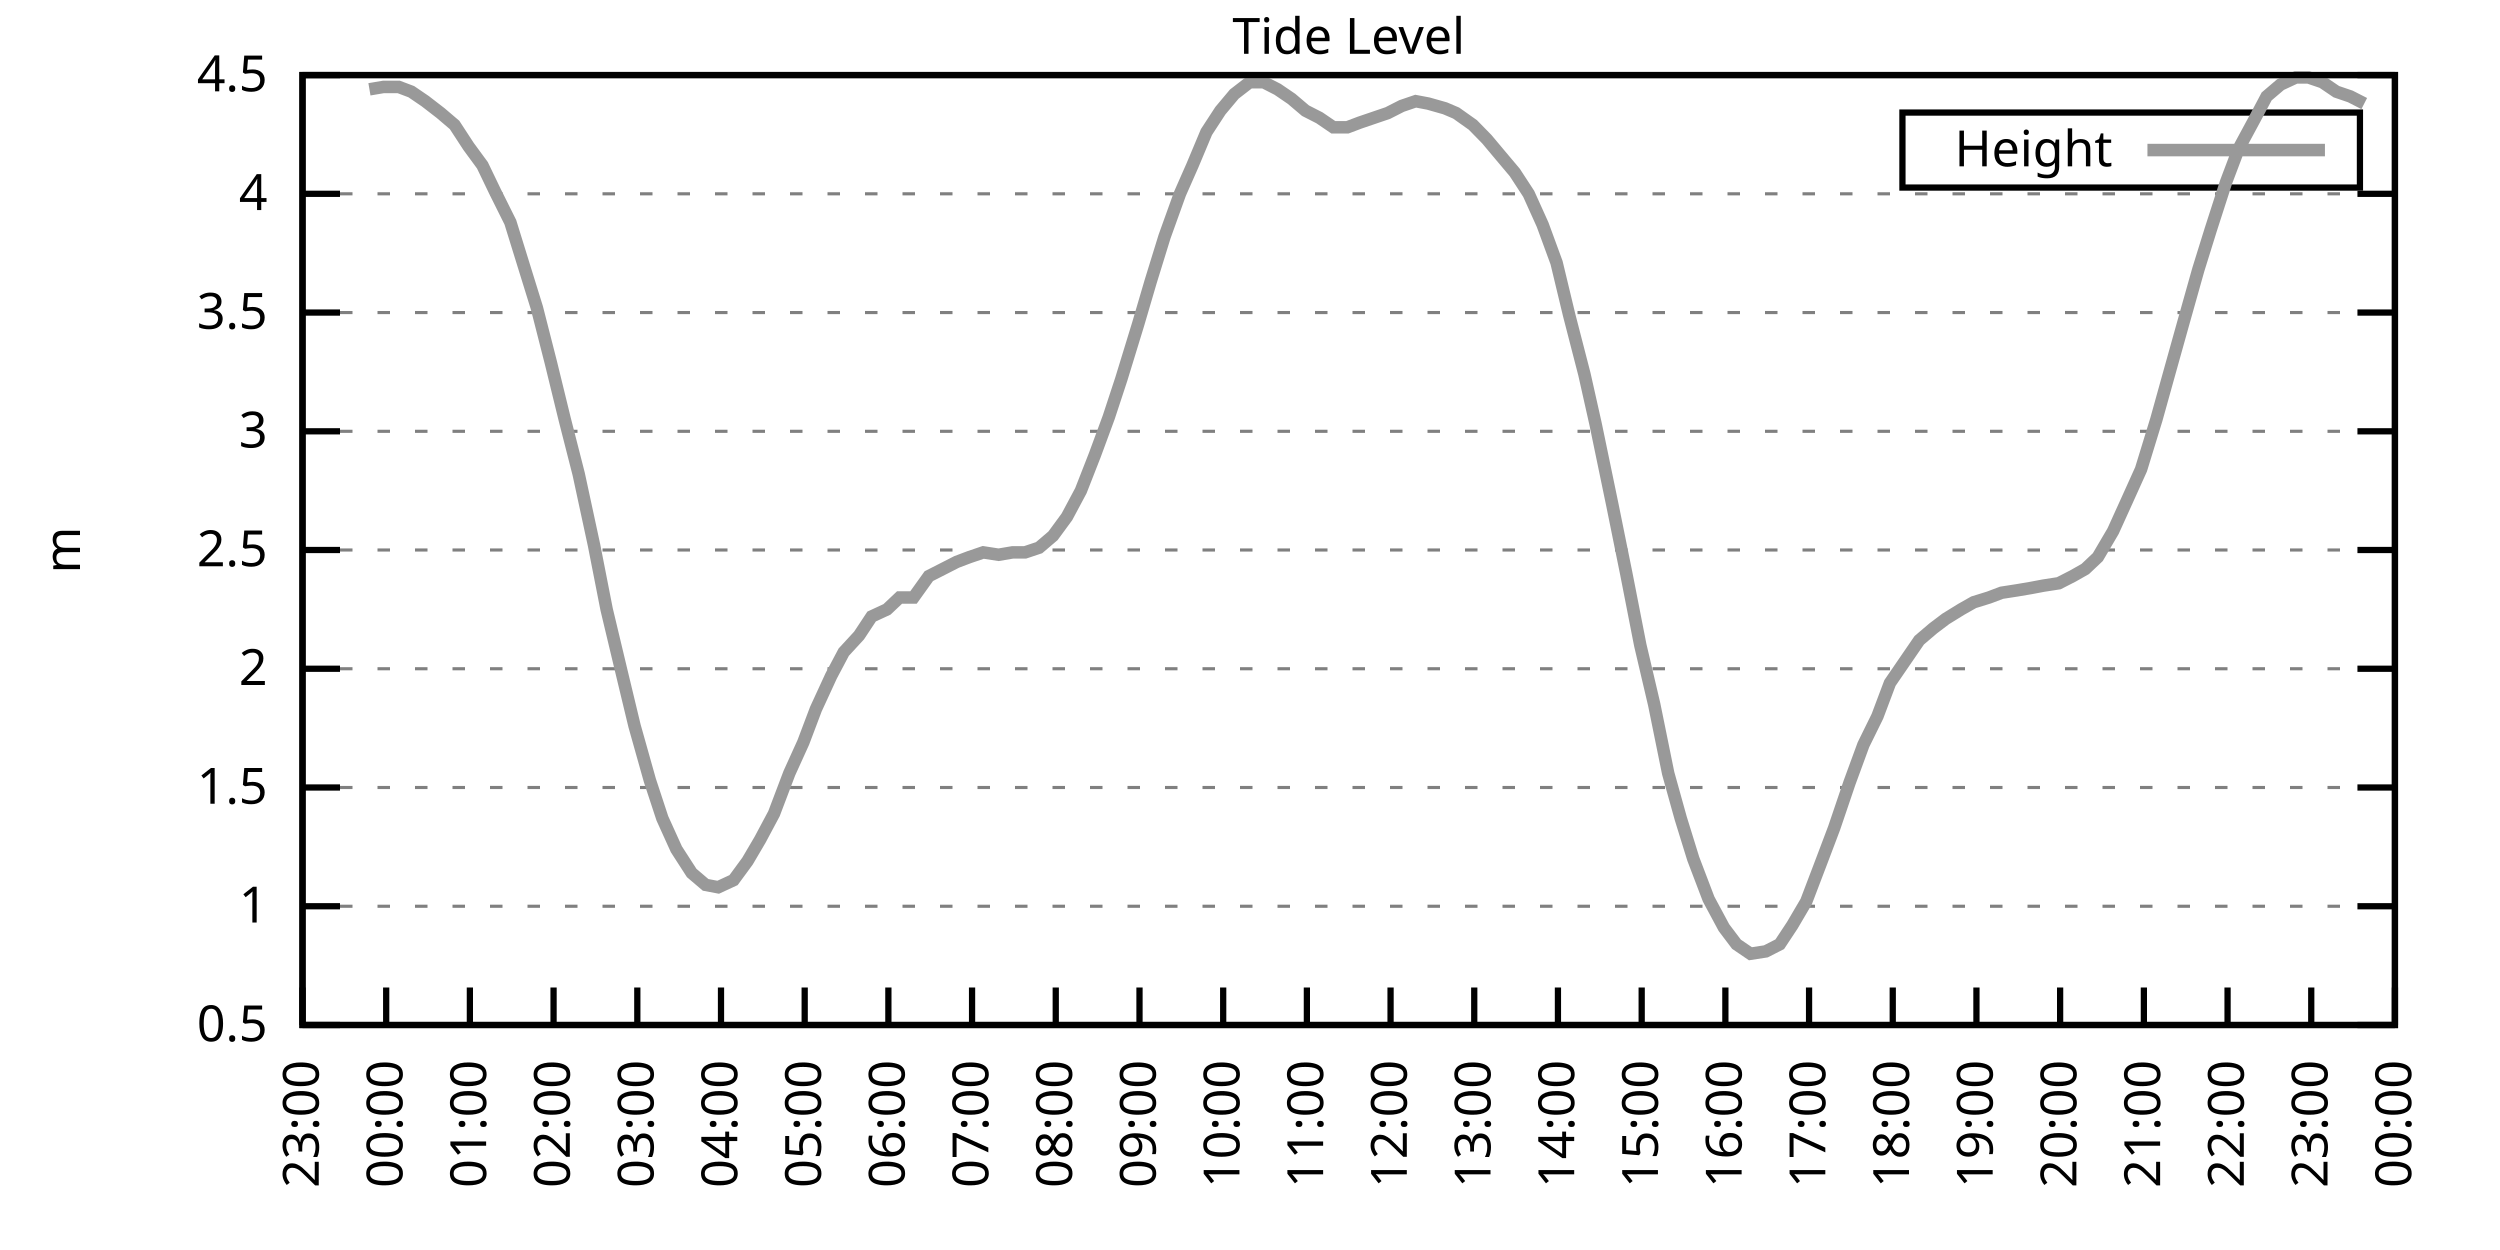
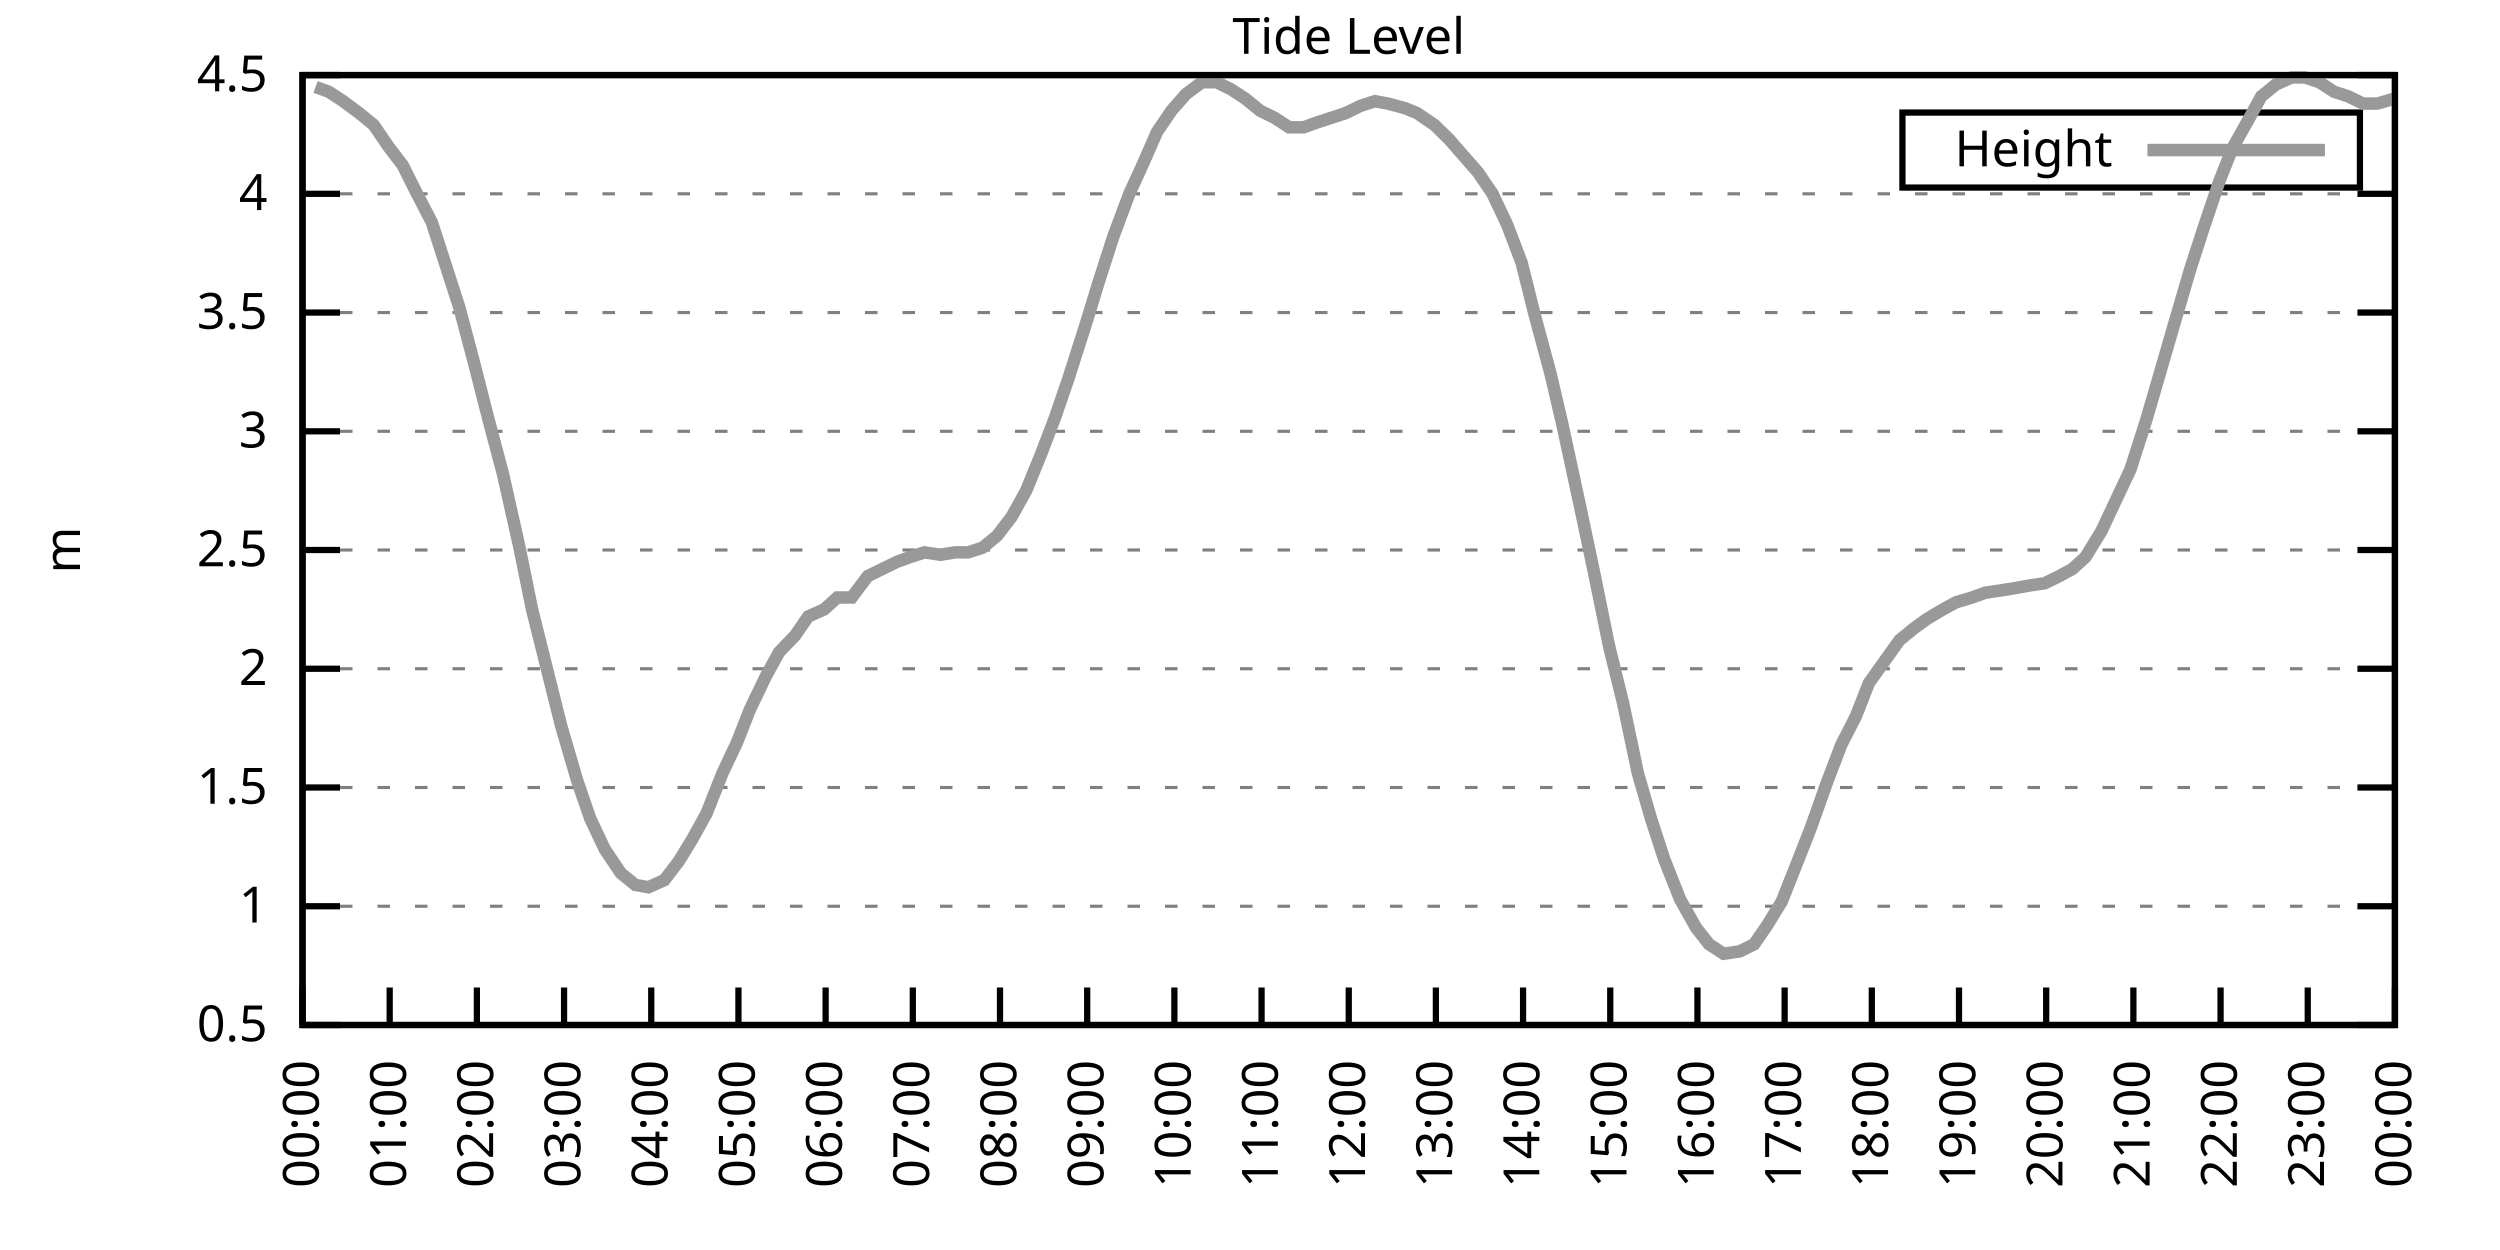
<svg xmlns="http://www.w3.org/2000/svg" xmlns:xlink="http://www.w3.org/1999/xlink" width="400" height="200" viewBox="0 0 400 200">
  <g id="gnuplot_canvas">
    <rect x="0" y="0" width="400" height="200" fill="none" />
    <defs>
      <circle id="gpDot" r="0.5" stroke-width="0.5" stroke="currentColor" />
      <path id="gpPt0" stroke-width="0.333" stroke="currentColor" d="M-1,0 h2 M0,-1 v2" />
      <path id="gpPt1" stroke-width="0.333" stroke="currentColor" d="M-1,-1 L1,1 M1,-1 L-1,1" />
      <path id="gpPt2" stroke-width="0.333" stroke="currentColor" d="M-1,0 L1,0 M0,-1 L0,1 M-1,-1 L1,1 M-1,1 L1,-1" />
      <rect id="gpPt3" stroke-width="0.333" stroke="currentColor" x="-1" y="-1" width="2" height="2" />
      <rect id="gpPt4" stroke-width="0.333" stroke="currentColor" fill="currentColor" x="-1" y="-1" width="2" height="2" />
      <circle id="gpPt5" stroke-width="0.333" stroke="currentColor" cx="0" cy="0" r="1" />
      <use xlink:href="#gpPt5" id="gpPt6" fill="currentColor" stroke="none" />
      <path id="gpPt7" stroke-width="0.333" stroke="currentColor" d="M0,-1.33 L-1.33,0.67 L1.33,0.67 z" />
      <use xlink:href="#gpPt7" id="gpPt8" fill="currentColor" stroke="none" />
      <use xlink:href="#gpPt7" id="gpPt9" stroke="currentColor" transform="rotate(180)" />
      <use xlink:href="#gpPt9" id="gpPt10" fill="currentColor" stroke="none" />
      <use xlink:href="#gpPt3" id="gpPt11" stroke="currentColor" transform="rotate(45)" />
      <use xlink:href="#gpPt11" id="gpPt12" fill="currentColor" stroke="none" />
      <path id="gpPt13" stroke-width="0.333" stroke="currentColor" d="M0,1.330 L1.265,0.411 L0.782,-1.067 L-0.782,-1.076 L-1.265,0.411 z" />
      <use xlink:href="#gpPt13" id="gpPt14" fill="currentColor" stroke="none" />
      <filter id="textbox" filterUnits="objectBoundingBox" x="0" y="0" height="1" width="1">
        <feFlood flood-color="white" flood-opacity="1" result="bgnd" />
        <feComposite in="SourceGraphic" in2="bgnd" operator="atop" />
      </filter>
      <filter id="greybox" filterUnits="objectBoundingBox" x="0" y="0" height="1" width="1">
        <feFlood flood-color="lightgrey" flood-opacity="1" result="grey" />
        <feComposite in="SourceGraphic" in2="grey" operator="atop" />
      </filter>
    </defs>
    <g fill="none" color="white" stroke="currentColor" stroke-width="1.00" stroke-linecap="butt" stroke-linejoin="miter">
</g>
    <g fill="none" color="black" stroke="currentColor" stroke-width="1.00" stroke-linecap="butt" stroke-linejoin="miter">
      <g stroke="none" shape-rendering="crispEdges">
        <polygon fill="rgb(255, 255, 255)" points="48.40,164.00 383.18,164.00 383.18,12.02 48.40,12.02 " />
      </g>
    </g>
    <g fill="none" color="black" stroke="currentColor" stroke-width="1.00" stroke-linecap="butt" stroke-linejoin="miter">
</g>
    <g fill="none" color="black" stroke="black" stroke-width="0.50" stroke-linecap="butt" stroke-linejoin="miter">
</g>
    <g fill="none" color="gray" stroke="currentColor" stroke-width="0.50" stroke-linecap="butt" stroke-linejoin="miter">
      <path stroke="gray" stroke-dasharray="2,4" class="gridline" d="M48.40,164.00 L383.19,164.00  " />
    </g>
    <g fill="none" color="gray" stroke="gray" stroke-width="1.00" stroke-linecap="butt" stroke-linejoin="miter">
</g>
    <g fill="none" color="black" stroke="currentColor" stroke-width="1.00" stroke-linecap="butt" stroke-linejoin="miter">
      <path stroke="black" d="M48.40,164.00 L54.40,164.00 M383.19,164.00 L377.19,164.00  " />
      <g transform="translate(42.80,166.60)" stroke="none" fill="black" font-family="Sans" font-size="8.00" text-anchor="end">
        <text>
          <tspan font-family="Sans"> 0.5</tspan>
        </text>
      </g>
    </g>
    <g fill="none" color="black" stroke="currentColor" stroke-width="1.00" stroke-linecap="butt" stroke-linejoin="miter">
</g>
    <g fill="none" color="black" stroke="black" stroke-width="0.50" stroke-linecap="butt" stroke-linejoin="miter">
</g>
    <g fill="none" color="gray" stroke="currentColor" stroke-width="0.50" stroke-linecap="butt" stroke-linejoin="miter">
      <path stroke="gray" stroke-dasharray="2,4" class="gridline" d="M48.40,145.00 L383.19,145.00  " />
    </g>
    <g fill="none" color="gray" stroke="gray" stroke-width="1.00" stroke-linecap="butt" stroke-linejoin="miter">
</g>
    <g fill="none" color="black" stroke="currentColor" stroke-width="1.00" stroke-linecap="butt" stroke-linejoin="miter">
      <path stroke="black" d="M48.40,145.00 L54.40,145.00 M383.19,145.00 L377.19,145.00  " />
      <g transform="translate(42.80,147.60)" stroke="none" fill="black" font-family="Sans" font-size="8.00" text-anchor="end">
        <text>
          <tspan font-family="Sans"> 1</tspan>
        </text>
      </g>
    </g>
    <g fill="none" color="black" stroke="currentColor" stroke-width="1.00" stroke-linecap="butt" stroke-linejoin="miter">
</g>
    <g fill="none" color="black" stroke="black" stroke-width="0.50" stroke-linecap="butt" stroke-linejoin="miter">
</g>
    <g fill="none" color="gray" stroke="currentColor" stroke-width="0.50" stroke-linecap="butt" stroke-linejoin="miter">
      <path stroke="gray" stroke-dasharray="2,4" class="gridline" d="M48.40,126.00 L383.19,126.00  " />
    </g>
    <g fill="none" color="gray" stroke="gray" stroke-width="1.00" stroke-linecap="butt" stroke-linejoin="miter">
</g>
    <g fill="none" color="black" stroke="currentColor" stroke-width="1.00" stroke-linecap="butt" stroke-linejoin="miter">
      <path stroke="black" d="M48.40,126.00 L54.40,126.00 M383.19,126.00 L377.19,126.00  " />
      <g transform="translate(42.80,128.60)" stroke="none" fill="black" font-family="Sans" font-size="8.00" text-anchor="end">
        <text>
          <tspan font-family="Sans"> 1.5</tspan>
        </text>
      </g>
    </g>
    <g fill="none" color="black" stroke="currentColor" stroke-width="1.00" stroke-linecap="butt" stroke-linejoin="miter">
</g>
    <g fill="none" color="black" stroke="black" stroke-width="0.50" stroke-linecap="butt" stroke-linejoin="miter">
</g>
    <g fill="none" color="gray" stroke="currentColor" stroke-width="0.50" stroke-linecap="butt" stroke-linejoin="miter">
      <path stroke="gray" stroke-dasharray="2,4" class="gridline" d="M48.40,107.00 L383.19,107.00  " />
    </g>
    <g fill="none" color="gray" stroke="gray" stroke-width="1.00" stroke-linecap="butt" stroke-linejoin="miter">
</g>
    <g fill="none" color="black" stroke="currentColor" stroke-width="1.00" stroke-linecap="butt" stroke-linejoin="miter">
      <path stroke="black" d="M48.40,107.00 L54.40,107.00 M383.19,107.00 L377.19,107.00  " />
      <g transform="translate(42.80,109.60)" stroke="none" fill="black" font-family="Sans" font-size="8.00" text-anchor="end">
        <text>
          <tspan font-family="Sans"> 2</tspan>
        </text>
      </g>
    </g>
    <g fill="none" color="black" stroke="currentColor" stroke-width="1.00" stroke-linecap="butt" stroke-linejoin="miter">
</g>
    <g fill="none" color="black" stroke="black" stroke-width="0.50" stroke-linecap="butt" stroke-linejoin="miter">
</g>
    <g fill="none" color="gray" stroke="currentColor" stroke-width="0.50" stroke-linecap="butt" stroke-linejoin="miter">
      <path stroke="gray" stroke-dasharray="2,4" class="gridline" d="M48.40,88.00 L383.19,88.00  " />
    </g>
    <g fill="none" color="gray" stroke="gray" stroke-width="1.00" stroke-linecap="butt" stroke-linejoin="miter">
</g>
    <g fill="none" color="black" stroke="currentColor" stroke-width="1.00" stroke-linecap="butt" stroke-linejoin="miter">
      <path stroke="black" d="M48.40,88.00 L54.40,88.00 M383.19,88.00 L377.19,88.00  " />
      <g transform="translate(42.80,90.60)" stroke="none" fill="black" font-family="Sans" font-size="8.00" text-anchor="end">
        <text>
          <tspan font-family="Sans"> 2.5</tspan>
        </text>
      </g>
    </g>
    <g fill="none" color="black" stroke="currentColor" stroke-width="1.00" stroke-linecap="butt" stroke-linejoin="miter">
</g>
    <g fill="none" color="black" stroke="black" stroke-width="0.50" stroke-linecap="butt" stroke-linejoin="miter">
</g>
    <g fill="none" color="gray" stroke="currentColor" stroke-width="0.50" stroke-linecap="butt" stroke-linejoin="miter">
      <path stroke="gray" stroke-dasharray="2,4" class="gridline" d="M48.40,69.01 L383.19,69.01  " />
    </g>
    <g fill="none" color="gray" stroke="gray" stroke-width="1.00" stroke-linecap="butt" stroke-linejoin="miter">
</g>
    <g fill="none" color="black" stroke="currentColor" stroke-width="1.00" stroke-linecap="butt" stroke-linejoin="miter">
      <path stroke="black" d="M48.40,69.01 L54.40,69.01 M383.19,69.01 L377.19,69.01  " />
      <g transform="translate(42.80,71.61)" stroke="none" fill="black" font-family="Sans" font-size="8.00" text-anchor="end">
        <text>
          <tspan font-family="Sans"> 3</tspan>
        </text>
      </g>
    </g>
    <g fill="none" color="black" stroke="currentColor" stroke-width="1.00" stroke-linecap="butt" stroke-linejoin="miter">
</g>
    <g fill="none" color="black" stroke="black" stroke-width="0.50" stroke-linecap="butt" stroke-linejoin="miter">
</g>
    <g fill="none" color="gray" stroke="currentColor" stroke-width="0.50" stroke-linecap="butt" stroke-linejoin="miter">
      <path stroke="gray" stroke-dasharray="2,4" class="gridline" d="M48.40,50.01 L383.19,50.01  " />
    </g>
    <g fill="none" color="gray" stroke="gray" stroke-width="1.00" stroke-linecap="butt" stroke-linejoin="miter">
</g>
    <g fill="none" color="black" stroke="currentColor" stroke-width="1.00" stroke-linecap="butt" stroke-linejoin="miter">
      <path stroke="black" d="M48.40,50.01 L54.40,50.01 M383.19,50.01 L377.19,50.01  " />
      <g transform="translate(42.80,52.61)" stroke="none" fill="black" font-family="Sans" font-size="8.00" text-anchor="end">
        <text>
          <tspan font-family="Sans"> 3.5</tspan>
        </text>
      </g>
    </g>
    <g fill="none" color="black" stroke="currentColor" stroke-width="1.00" stroke-linecap="butt" stroke-linejoin="miter">
</g>
    <g fill="none" color="black" stroke="black" stroke-width="0.50" stroke-linecap="butt" stroke-linejoin="miter">
</g>
    <g fill="none" color="gray" stroke="currentColor" stroke-width="0.50" stroke-linecap="butt" stroke-linejoin="miter">
      <path stroke="gray" stroke-dasharray="2,4" class="gridline" d="M48.40,31.01 L383.19,31.01  " />
    </g>
    <g fill="none" color="gray" stroke="gray" stroke-width="1.00" stroke-linecap="butt" stroke-linejoin="miter">
</g>
    <g fill="none" color="black" stroke="currentColor" stroke-width="1.00" stroke-linecap="butt" stroke-linejoin="miter">
      <path stroke="black" d="M48.40,31.01 L54.40,31.01 M383.19,31.01 L377.19,31.01  " />
      <g transform="translate(42.80,33.61)" stroke="none" fill="black" font-family="Sans" font-size="8.00" text-anchor="end">
        <text>
          <tspan font-family="Sans"> 4</tspan>
        </text>
      </g>
    </g>
    <g fill="none" color="black" stroke="currentColor" stroke-width="1.00" stroke-linecap="butt" stroke-linejoin="miter">
</g>
    <g fill="none" color="black" stroke="black" stroke-width="0.50" stroke-linecap="butt" stroke-linejoin="miter">
</g>
    <g fill="none" color="gray" stroke="currentColor" stroke-width="0.50" stroke-linecap="butt" stroke-linejoin="miter">
      <path stroke="gray" stroke-dasharray="2,4" class="gridline" d="M48.40,12.01 L383.19,12.01  " />
    </g>
    <g fill="none" color="gray" stroke="gray" stroke-width="1.00" stroke-linecap="butt" stroke-linejoin="miter">
</g>
    <g fill="none" color="black" stroke="currentColor" stroke-width="1.00" stroke-linecap="butt" stroke-linejoin="miter">
      <path stroke="black" d="M48.40,12.01 L54.40,12.01 M383.19,12.01 L377.19,12.01  " />
      <g transform="translate(42.80,14.61)" stroke="none" fill="black" font-family="Sans" font-size="8.00" text-anchor="end">
        <text>
          <tspan font-family="Sans"> 4.5</tspan>
        </text>
      </g>
    </g>
    <g fill="none" color="black" stroke="currentColor" stroke-width="1.00" stroke-linecap="butt" stroke-linejoin="miter">
      <path stroke="black" d="M48.40,164.00 L48.40,158.00  " />
      <g transform="translate(51.00,169.60) rotate(270.00)" stroke="none" fill="black" font-family="Sans" font-size="8.00" text-anchor="end">
        <text>
-           <tspan font-family="Sans">23:00</tspan>
-         </text>
-       </g>
-     </g>
-     <g fill="none" color="black" stroke="currentColor" stroke-width="1.00" stroke-linecap="butt" stroke-linejoin="miter">
-       <path stroke="black" d="M61.79,164.00 L61.79,158.00  " />
-       <g transform="translate(64.39,169.60) rotate(270.00)" stroke="none" fill="black" font-family="Sans" font-size="8.00" text-anchor="end">
-         <text>
          <tspan font-family="Sans">00:00</tspan>
        </text>
      </g>
    </g>
    <g fill="none" color="black" stroke="currentColor" stroke-width="1.00" stroke-linecap="butt" stroke-linejoin="miter">
-       <path stroke="black" d="M75.18,164.00 L75.18,158.00  " />
-       <g transform="translate(77.78,169.60) rotate(270.00)" stroke="none" fill="black" font-family="Sans" font-size="8.00" text-anchor="end">
+       <path stroke="black" d="M62.35,164.00 L62.35,158.00  " />
+       <g transform="translate(64.95,169.60) rotate(270.00)" stroke="none" fill="black" font-family="Sans" font-size="8.00" text-anchor="end">
        <text>
          <tspan font-family="Sans">01:00</tspan>
        </text>
      </g>
    </g>
    <g fill="none" color="black" stroke="currentColor" stroke-width="1.00" stroke-linecap="butt" stroke-linejoin="miter">
-       <path stroke="black" d="M88.57,164.00 L88.57,158.00  " />
-       <g transform="translate(91.17,169.60) rotate(270.00)" stroke="none" fill="black" font-family="Sans" font-size="8.00" text-anchor="end">
+       <path stroke="black" d="M76.30,164.00 L76.30,158.00  " />
+       <g transform="translate(78.90,169.60) rotate(270.00)" stroke="none" fill="black" font-family="Sans" font-size="8.00" text-anchor="end">
        <text>
          <tspan font-family="Sans">02:00</tspan>
        </text>
      </g>
    </g>
    <g fill="none" color="black" stroke="currentColor" stroke-width="1.00" stroke-linecap="butt" stroke-linejoin="miter">
-       <path stroke="black" d="M101.97,164.00 L101.97,158.00  " />
-       <g transform="translate(104.57,169.60) rotate(270.00)" stroke="none" fill="black" font-family="Sans" font-size="8.00" text-anchor="end">
+       <path stroke="black" d="M90.25,164.00 L90.25,158.00  " />
+       <g transform="translate(92.85,169.60) rotate(270.00)" stroke="none" fill="black" font-family="Sans" font-size="8.00" text-anchor="end">
        <text>
          <tspan font-family="Sans">03:00</tspan>
        </text>
      </g>
    </g>
    <g fill="none" color="black" stroke="currentColor" stroke-width="1.00" stroke-linecap="butt" stroke-linejoin="miter">
-       <path stroke="black" d="M115.36,164.00 L115.36,158.00  " />
-       <g transform="translate(117.96,169.60) rotate(270.00)" stroke="none" fill="black" font-family="Sans" font-size="8.00" text-anchor="end">
+       <path stroke="black" d="M104.20,164.00 L104.20,158.00  " />
+       <g transform="translate(106.80,169.60) rotate(270.00)" stroke="none" fill="black" font-family="Sans" font-size="8.00" text-anchor="end">
        <text>
          <tspan font-family="Sans">04:00</tspan>
        </text>
      </g>
    </g>
    <g fill="none" color="black" stroke="currentColor" stroke-width="1.00" stroke-linecap="butt" stroke-linejoin="miter">
-       <path stroke="black" d="M128.75,164.00 L128.75,158.00  " />
-       <g transform="translate(131.35,169.60) rotate(270.00)" stroke="none" fill="black" font-family="Sans" font-size="8.00" text-anchor="end">
+       <path stroke="black" d="M118.15,164.00 L118.15,158.00  " />
+       <g transform="translate(120.75,169.60) rotate(270.00)" stroke="none" fill="black" font-family="Sans" font-size="8.00" text-anchor="end">
        <text>
          <tspan font-family="Sans">05:00</tspan>
        </text>
      </g>
    </g>
    <g fill="none" color="black" stroke="currentColor" stroke-width="1.00" stroke-linecap="butt" stroke-linejoin="miter">
-       <path stroke="black" d="M142.14,164.00 L142.14,158.00  " />
-       <g transform="translate(144.74,169.60) rotate(270.00)" stroke="none" fill="black" font-family="Sans" font-size="8.00" text-anchor="end">
+       <path stroke="black" d="M132.10,164.00 L132.10,158.00  " />
+       <g transform="translate(134.70,169.60) rotate(270.00)" stroke="none" fill="black" font-family="Sans" font-size="8.00" text-anchor="end">
        <text>
          <tspan font-family="Sans">06:00</tspan>
        </text>
      </g>
    </g>
    <g fill="none" color="black" stroke="currentColor" stroke-width="1.00" stroke-linecap="butt" stroke-linejoin="miter">
-       <path stroke="black" d="M155.53,164.00 L155.53,158.00  " />
-       <g transform="translate(158.13,169.60) rotate(270.00)" stroke="none" fill="black" font-family="Sans" font-size="8.00" text-anchor="end">
+       <path stroke="black" d="M146.05,164.00 L146.05,158.00  " />
+       <g transform="translate(148.65,169.60) rotate(270.00)" stroke="none" fill="black" font-family="Sans" font-size="8.00" text-anchor="end">
        <text>
          <tspan font-family="Sans">07:00</tspan>
        </text>
      </g>
    </g>
    <g fill="none" color="black" stroke="currentColor" stroke-width="1.00" stroke-linecap="butt" stroke-linejoin="miter">
-       <path stroke="black" d="M168.92,164.00 L168.92,158.00  " />
-       <g transform="translate(171.52,169.60) rotate(270.00)" stroke="none" fill="black" font-family="Sans" font-size="8.00" text-anchor="end">
+       <path stroke="black" d="M160.00,164.00 L160.00,158.00  " />
+       <g transform="translate(162.60,169.60) rotate(270.00)" stroke="none" fill="black" font-family="Sans" font-size="8.00" text-anchor="end">
        <text>
          <tspan font-family="Sans">08:00</tspan>
        </text>
      </g>
    </g>
    <g fill="none" color="black" stroke="currentColor" stroke-width="1.00" stroke-linecap="butt" stroke-linejoin="miter">
-       <path stroke="black" d="M182.32,164.00 L182.32,158.00  " />
-       <g transform="translate(184.92,169.60) rotate(270.00)" stroke="none" fill="black" font-family="Sans" font-size="8.00" text-anchor="end">
+       <path stroke="black" d="M173.95,164.00 L173.95,158.00  " />
+       <g transform="translate(176.55,169.60) rotate(270.00)" stroke="none" fill="black" font-family="Sans" font-size="8.00" text-anchor="end">
        <text>
          <tspan font-family="Sans">09:00</tspan>
        </text>
      </g>
    </g>
    <g fill="none" color="black" stroke="currentColor" stroke-width="1.00" stroke-linecap="butt" stroke-linejoin="miter">
-       <path stroke="black" d="M195.71,164.00 L195.71,158.00  " />
-       <g transform="translate(198.31,169.60) rotate(270.00)" stroke="none" fill="black" font-family="Sans" font-size="8.00" text-anchor="end">
+       <path stroke="black" d="M187.90,164.00 L187.90,158.00  " />
+       <g transform="translate(190.50,169.60) rotate(270.00)" stroke="none" fill="black" font-family="Sans" font-size="8.00" text-anchor="end">
        <text>
          <tspan font-family="Sans">10:00</tspan>
        </text>
      </g>
    </g>
    <g fill="none" color="black" stroke="currentColor" stroke-width="1.00" stroke-linecap="butt" stroke-linejoin="miter">
-       <path stroke="black" d="M209.10,164.00 L209.10,158.00  " />
-       <g transform="translate(211.70,169.60) rotate(270.00)" stroke="none" fill="black" font-family="Sans" font-size="8.00" text-anchor="end">
+       <path stroke="black" d="M201.85,164.00 L201.85,158.00  " />
+       <g transform="translate(204.45,169.60) rotate(270.00)" stroke="none" fill="black" font-family="Sans" font-size="8.00" text-anchor="end">
        <text>
          <tspan font-family="Sans">11:00</tspan>
        </text>
      </g>
    </g>
    <g fill="none" color="black" stroke="currentColor" stroke-width="1.00" stroke-linecap="butt" stroke-linejoin="miter">
-       <path stroke="black" d="M222.49,164.00 L222.49,158.00  " />
-       <g transform="translate(225.09,169.60) rotate(270.00)" stroke="none" fill="black" font-family="Sans" font-size="8.00" text-anchor="end">
+       <path stroke="black" d="M215.80,164.00 L215.80,158.00  " />
+       <g transform="translate(218.40,169.60) rotate(270.00)" stroke="none" fill="black" font-family="Sans" font-size="8.00" text-anchor="end">
        <text>
          <tspan font-family="Sans">12:00</tspan>
        </text>
      </g>
    </g>
    <g fill="none" color="black" stroke="currentColor" stroke-width="1.00" stroke-linecap="butt" stroke-linejoin="miter">
-       <path stroke="black" d="M235.88,164.00 L235.88,158.00  " />
-       <g transform="translate(238.48,169.60) rotate(270.00)" stroke="none" fill="black" font-family="Sans" font-size="8.00" text-anchor="end">
+       <path stroke="black" d="M229.74,164.00 L229.74,158.00  " />
+       <g transform="translate(232.34,169.60) rotate(270.00)" stroke="none" fill="black" font-family="Sans" font-size="8.00" text-anchor="end">
        <text>
          <tspan font-family="Sans">13:00</tspan>
        </text>
      </g>
    </g>
    <g fill="none" color="black" stroke="currentColor" stroke-width="1.00" stroke-linecap="butt" stroke-linejoin="miter">
-       <path stroke="black" d="M249.27,164.00 L249.27,158.00  " />
-       <g transform="translate(251.87,169.60) rotate(270.00)" stroke="none" fill="black" font-family="Sans" font-size="8.00" text-anchor="end">
+       <path stroke="black" d="M243.69,164.00 L243.69,158.00  " />
+       <g transform="translate(246.29,169.60) rotate(270.00)" stroke="none" fill="black" font-family="Sans" font-size="8.00" text-anchor="end">
        <text>
          <tspan font-family="Sans">14:00</tspan>
        </text>
      </g>
    </g>
    <g fill="none" color="black" stroke="currentColor" stroke-width="1.00" stroke-linecap="butt" stroke-linejoin="miter">
-       <path stroke="black" d="M262.67,164.00 L262.67,158.00  " />
-       <g transform="translate(265.27,169.60) rotate(270.00)" stroke="none" fill="black" font-family="Sans" font-size="8.00" text-anchor="end">
+       <path stroke="black" d="M257.64,164.00 L257.64,158.00  " />
+       <g transform="translate(260.24,169.60) rotate(270.00)" stroke="none" fill="black" font-family="Sans" font-size="8.00" text-anchor="end">
        <text>
          <tspan font-family="Sans">15:00</tspan>
        </text>
      </g>
    </g>
    <g fill="none" color="black" stroke="currentColor" stroke-width="1.00" stroke-linecap="butt" stroke-linejoin="miter">
-       <path stroke="black" d="M276.06,164.00 L276.06,158.00  " />
-       <g transform="translate(278.66,169.60) rotate(270.00)" stroke="none" fill="black" font-family="Sans" font-size="8.00" text-anchor="end">
+       <path stroke="black" d="M271.59,164.00 L271.59,158.00  " />
+       <g transform="translate(274.19,169.60) rotate(270.00)" stroke="none" fill="black" font-family="Sans" font-size="8.00" text-anchor="end">
        <text>
          <tspan font-family="Sans">16:00</tspan>
        </text>
      </g>
    </g>
    <g fill="none" color="black" stroke="currentColor" stroke-width="1.00" stroke-linecap="butt" stroke-linejoin="miter">
-       <path stroke="black" d="M289.45,164.00 L289.45,158.00  " />
-       <g transform="translate(292.05,169.60) rotate(270.00)" stroke="none" fill="black" font-family="Sans" font-size="8.00" text-anchor="end">
+       <path stroke="black" d="M285.54,164.00 L285.54,158.00  " />
+       <g transform="translate(288.14,169.60) rotate(270.00)" stroke="none" fill="black" font-family="Sans" font-size="8.00" text-anchor="end">
        <text>
          <tspan font-family="Sans">17:00</tspan>
        </text>
      </g>
    </g>
    <g fill="none" color="black" stroke="currentColor" stroke-width="1.00" stroke-linecap="butt" stroke-linejoin="miter">
-       <path stroke="black" d="M302.84,164.00 L302.84,158.00  " />
-       <g transform="translate(305.44,169.60) rotate(270.00)" stroke="none" fill="black" font-family="Sans" font-size="8.00" text-anchor="end">
+       <path stroke="black" d="M299.49,164.00 L299.49,158.00  " />
+       <g transform="translate(302.09,169.60) rotate(270.00)" stroke="none" fill="black" font-family="Sans" font-size="8.00" text-anchor="end">
        <text>
          <tspan font-family="Sans">18:00</tspan>
        </text>
      </g>
    </g>
    <g fill="none" color="black" stroke="currentColor" stroke-width="1.00" stroke-linecap="butt" stroke-linejoin="miter">
-       <path stroke="black" d="M316.23,164.00 L316.23,158.00  " />
-       <g transform="translate(318.83,169.60) rotate(270.00)" stroke="none" fill="black" font-family="Sans" font-size="8.00" text-anchor="end">
+       <path stroke="black" d="M313.44,164.00 L313.44,158.00  " />
+       <g transform="translate(316.04,169.60) rotate(270.00)" stroke="none" fill="black" font-family="Sans" font-size="8.00" text-anchor="end">
        <text>
          <tspan font-family="Sans">19:00</tspan>
        </text>
      </g>
    </g>
    <g fill="none" color="black" stroke="currentColor" stroke-width="1.00" stroke-linecap="butt" stroke-linejoin="miter">
-       <path stroke="black" d="M329.62,164.00 L329.62,158.00  " />
-       <g transform="translate(332.22,169.60) rotate(270.00)" stroke="none" fill="black" font-family="Sans" font-size="8.00" text-anchor="end">
+       <path stroke="black" d="M327.39,164.00 L327.39,158.00  " />
+       <g transform="translate(329.99,169.60) rotate(270.00)" stroke="none" fill="black" font-family="Sans" font-size="8.00" text-anchor="end">
        <text>
          <tspan font-family="Sans">20:00</tspan>
        </text>
      </g>
    </g>
    <g fill="none" color="black" stroke="currentColor" stroke-width="1.00" stroke-linecap="butt" stroke-linejoin="miter">
-       <path stroke="black" d="M343.02,164.00 L343.02,158.00  " />
-       <g transform="translate(345.62,169.60) rotate(270.00)" stroke="none" fill="black" font-family="Sans" font-size="8.00" text-anchor="end">
+       <path stroke="black" d="M341.34,164.00 L341.34,158.00  " />
+       <g transform="translate(343.94,169.60) rotate(270.00)" stroke="none" fill="black" font-family="Sans" font-size="8.00" text-anchor="end">
        <text>
          <tspan font-family="Sans">21:00</tspan>
        </text>
      </g>
    </g>
    <g fill="none" color="black" stroke="currentColor" stroke-width="1.00" stroke-linecap="butt" stroke-linejoin="miter">
-       <path stroke="black" d="M356.41,164.00 L356.41,158.00  " />
-       <g transform="translate(359.01,169.60) rotate(270.00)" stroke="none" fill="black" font-family="Sans" font-size="8.00" text-anchor="end">
+       <path stroke="black" d="M355.29,164.00 L355.29,158.00  " />
+       <g transform="translate(357.89,169.60) rotate(270.00)" stroke="none" fill="black" font-family="Sans" font-size="8.00" text-anchor="end">
        <text>
          <tspan font-family="Sans">22:00</tspan>
        </text>
      </g>
    </g>
    <g fill="none" color="black" stroke="currentColor" stroke-width="1.00" stroke-linecap="butt" stroke-linejoin="miter">
-       <path stroke="black" d="M369.80,164.00 L369.80,158.00  " />
-       <g transform="translate(372.40,169.60) rotate(270.00)" stroke="none" fill="black" font-family="Sans" font-size="8.00" text-anchor="end">
+       <path stroke="black" d="M369.24,164.00 L369.24,158.00  " />
+       <g transform="translate(371.84,169.60) rotate(270.00)" stroke="none" fill="black" font-family="Sans" font-size="8.00" text-anchor="end">
        <text>
          <tspan font-family="Sans">23:00</tspan>
        </text>
      </g>
    </g>
    <g fill="none" color="black" stroke="currentColor" stroke-width="1.00" stroke-linecap="butt" stroke-linejoin="miter">
      <path stroke="black" d="M383.19,164.00 L383.19,158.00  " />
      <g transform="translate(385.79,169.60) rotate(270.00)" stroke="none" fill="black" font-family="Sans" font-size="8.00" text-anchor="end">
        <text>
          <tspan font-family="Sans">00:00</tspan>
        </text>
      </g>
    </g>
    <g fill="none" color="black" stroke="currentColor" stroke-width="1.00" stroke-linecap="butt" stroke-linejoin="miter">
</g>
    <g fill="none" color="black" stroke="currentColor" stroke-width="1.00" stroke-linecap="butt" stroke-linejoin="miter">
      <path stroke="black" d="M48.40,12.01 L48.40,164.00 L383.19,164.00 L383.19,12.01 L48.40,12.01 Z  " />
    </g>
    <g fill="none" color="black" stroke="currentColor" stroke-width="1.00" stroke-linecap="butt" stroke-linejoin="miter">
</g>
    <g fill="none" color="black" stroke="currentColor" stroke-width="1.00" stroke-linecap="butt" stroke-linejoin="miter">
      <path stroke="black" d="M304.39,30.01 L304.39,18.01 L377.59,18.01 L377.59,30.01 L304.39,30.01 Z  " />
    </g>
    <g id="Tide_level_plot_1">
      <g fill="none" color="white" stroke="black" stroke-width="2.00" stroke-linecap="butt" stroke-linejoin="miter">
</g>
      <g fill="none" color="black" stroke="currentColor" stroke-width="2.00" stroke-linecap="butt" stroke-linejoin="miter">
        <g transform="translate(337.99,26.61)" stroke="none" fill="black" font-family="Sans" font-size="8.00" text-anchor="end">
          <text>
            <tspan font-family="Sans">Height</tspan>
          </text>
        </g>
      </g>
      <g fill="none" color="black" stroke="currentColor" stroke-width="2.00" stroke-linecap="butt" stroke-linejoin="miter">
-         <path stroke="rgb(153, 153, 153)" d="M343.59,24.01 L371.99,24.01 M59.11,14.29 L61.35,13.91 L63.80,13.91 L65.81,14.67 L68.04,16.19 L70.50,18.09   L72.73,19.99 L74.96,23.41 L77.19,26.45 L79.20,30.63 L81.66,35.57 L83.66,42.03 L85.90,49.25 L88.13,57.99   L90.36,67.11 L92.59,75.85 L95.05,87.25 L97.06,97.50 L99.51,107.76 L101.52,116.12 L103.98,124.86 L105.98,130.94   L108.22,135.88 L110.67,139.68 L112.90,141.58 L114.91,141.96 L117.37,140.82 L119.60,137.78 L121.61,134.36 L123.84,130.18   L126.29,123.72 L128.53,118.78 L130.54,113.46 L132.99,108.14 L135.00,104.34 L137.45,101.68 L139.46,98.64 L141.92,97.50   L143.93,95.60 L146.16,95.60 L148.61,92.18 L150.85,91.04 L153.08,89.90 L155.09,89.14 L157.32,88.38 L159.77,88.76   L162.01,88.38 L164.01,88.38 L166.25,87.63 L168.48,85.73 L170.71,82.69 L172.94,78.51 L175.17,72.81 L177.41,66.73   L179.41,60.65 L182.09,51.91 L184.10,45.07 L186.33,37.85 L188.79,31.01 L190.80,26.45 L193.03,21.13 L195.26,17.71   L197.49,15.05 L199.95,13.15 L202.18,13.15 L204.41,14.29 L206.64,15.81 L208.88,17.71 L211.11,18.85 L213.34,20.37   L215.57,20.37 L217.58,19.61 L219.81,18.85 L222.04,18.09 L224.28,16.95 L226.51,16.19 L228.52,16.57 L231.20,17.33   L232.98,18.09 L235.66,19.99 L237.89,22.27 L240.12,24.93 L242.36,27.59 L244.59,31.01 L246.82,35.95 L249.05,42.03   L251.06,50.39 L253.51,59.89 L255.30,67.87 L257.98,80.79 L260.21,91.80 L262.44,103.20 L264.67,112.70 L266.91,123.72   L268.92,130.94 L270.92,137.40 L273.38,143.86 L275.83,148.42 L277.84,151.08 L280.07,152.60 L282.53,152.22 L284.76,151.08   L286.77,148.04 L289.00,144.24 L291.46,137.78 L293.47,132.46 L295.92,125.24 L298.15,119.16 L300.39,114.60 L302.39,109.28   L307.08,102.44 L309.31,100.54 L311.32,99.02 L313.78,97.50 L315.79,96.36 L318.24,95.60 L320.25,94.84 L322.70,94.46   L324.94,94.08 L326.95,93.70 L329.40,93.32 L331.63,92.18 L333.64,91.04 L335.65,89.14 L338.10,84.97 L340.34,80.03   L342.57,75.09 L345.02,67.11 L347.03,59.89 L349.26,51.91 L351.72,43.17 L353.73,36.71 L356.18,29.11 L358.19,23.79   L360.65,19.23 L362.66,15.43 L364.89,13.53 L367.34,12.39 L369.35,12.39 L371.58,13.15 L373.82,14.67 L376.05,15.43   L378.28,16.57  " />
+         <path stroke="rgb(153, 153, 153)" d="M343.59,24.01 L371.99,24.01 M50.49,13.91 L52.58,14.67 L54.91,16.19 L57.47,18.09 L59.79,19.99 L62.12,23.41   L64.44,26.45 L66.53,30.63 L69.09,35.57 L71.18,42.03 L73.51,49.25 L75.83,57.99 L78.16,67.11 L80.48,75.85   L83.04,87.25 L85.13,97.50 L87.69,107.76 L89.78,116.12 L92.34,124.86 L94.43,130.94 L96.76,135.88 L99.32,139.68   L101.64,141.58 L103.73,141.96 L106.29,140.82 L108.62,137.78 L110.71,134.36 L113.03,130.18 L115.59,123.72 L117.92,118.78   L120.01,113.46 L122.57,108.14 L124.66,104.34 L127.22,101.68 L129.31,98.64 L131.87,97.50 L133.96,95.60 L136.28,95.60   L138.84,92.18 L141.16,91.04 L143.49,89.90 L145.58,89.14 L147.91,88.38 L150.46,88.76 L152.79,88.38 L154.88,88.38   L157.21,87.63 L159.53,85.73 L161.86,82.69 L164.18,78.51 L166.51,72.81 L168.83,66.73 L170.92,60.65 L173.71,51.91   L175.81,45.07 L178.13,37.85 L180.69,31.01 L182.78,26.45 L185.11,21.13 L187.43,17.71 L189.76,15.05 L192.31,13.15   L194.64,13.15 L196.96,14.29 L199.29,15.81 L201.61,17.71 L203.94,18.85 L206.26,20.37 L208.59,20.37 L210.68,19.61   L213.01,18.85 L215.33,18.09 L217.65,16.95 L219.98,16.19 L222.07,16.57 L224.86,17.33 L226.72,18.09 L229.51,19.99   L231.84,22.27 L234.16,24.93 L236.49,27.59 L238.81,31.01 L241.14,35.95 L243.46,42.03 L245.55,50.39 L248.11,59.89   L249.97,67.87 L252.76,80.79 L255.09,91.80 L257.41,103.20 L259.74,112.70 L262.06,123.72 L264.15,130.94 L266.25,137.40   L268.80,143.86 L271.36,148.42 L273.45,151.08 L275.78,152.60 L278.34,152.22 L280.66,151.08 L282.75,148.04 L285.08,144.24   L287.64,137.78 L289.73,132.46 L292.29,125.24 L294.61,119.16 L296.94,114.60 L299.03,109.28 L303.91,102.44 L306.23,100.54   L308.33,99.02 L310.88,97.50 L312.98,96.36 L315.53,95.60 L317.63,94.84 L320.18,94.46 L322.51,94.08 L324.60,93.70   L327.16,93.32 L329.48,92.18 L331.58,91.04 L333.67,89.14 L336.23,84.97 L338.55,80.03 L340.88,75.09 L343.43,67.11   L345.53,59.89 L347.85,51.91 L350.41,43.17 L352.50,36.71 L355.06,29.11 L357.15,23.79 L359.71,19.23 L361.80,15.43   L364.13,13.53 L366.68,12.39 L368.78,12.39 L371.10,13.15 L373.43,14.67 L375.75,15.43 L378.08,16.57 L380.40,16.57   L382.96,15.81  " />
      </g>
    </g>
    <g fill="none" color="black" stroke="currentColor" stroke-width="2.00" stroke-linecap="butt" stroke-linejoin="miter">
</g>
    <g fill="none" color="black" stroke="black" stroke-width="1.00" stroke-linecap="butt" stroke-linejoin="miter">
</g>
    <g fill="none" color="black" stroke="currentColor" stroke-width="1.00" stroke-linecap="butt" stroke-linejoin="miter">
      <path stroke="black" d="M48.40,12.01 L48.40,164.00 L383.19,164.00 L383.19,12.01 L48.40,12.01 Z  " />
      <g transform="translate(12.80,88.01) rotate(270.00)" stroke="none" fill="black" font-family="Sans" font-size="8.00" text-anchor="middle">
        <text>
          <tspan font-family="Sans">m</tspan>
        </text>
      </g>
    </g>
    <g fill="none" color="black" stroke="currentColor" stroke-width="1.00" stroke-linecap="butt" stroke-linejoin="miter">
</g>
    <g fill="none" color="black" stroke="currentColor" stroke-width="1.00" stroke-linecap="butt" stroke-linejoin="miter">
      <g transform="translate(215.79,8.61)" stroke="none" fill="black" font-family="Sans" font-size="8.00" text-anchor="middle">
        <text>
          <tspan font-family="Sans">Tide Level</tspan>
        </text>
      </g>
    </g>
    <g fill="none" color="black" stroke="currentColor" stroke-width="1.00" stroke-linecap="butt" stroke-linejoin="miter">
</g>
  </g>
</svg>
